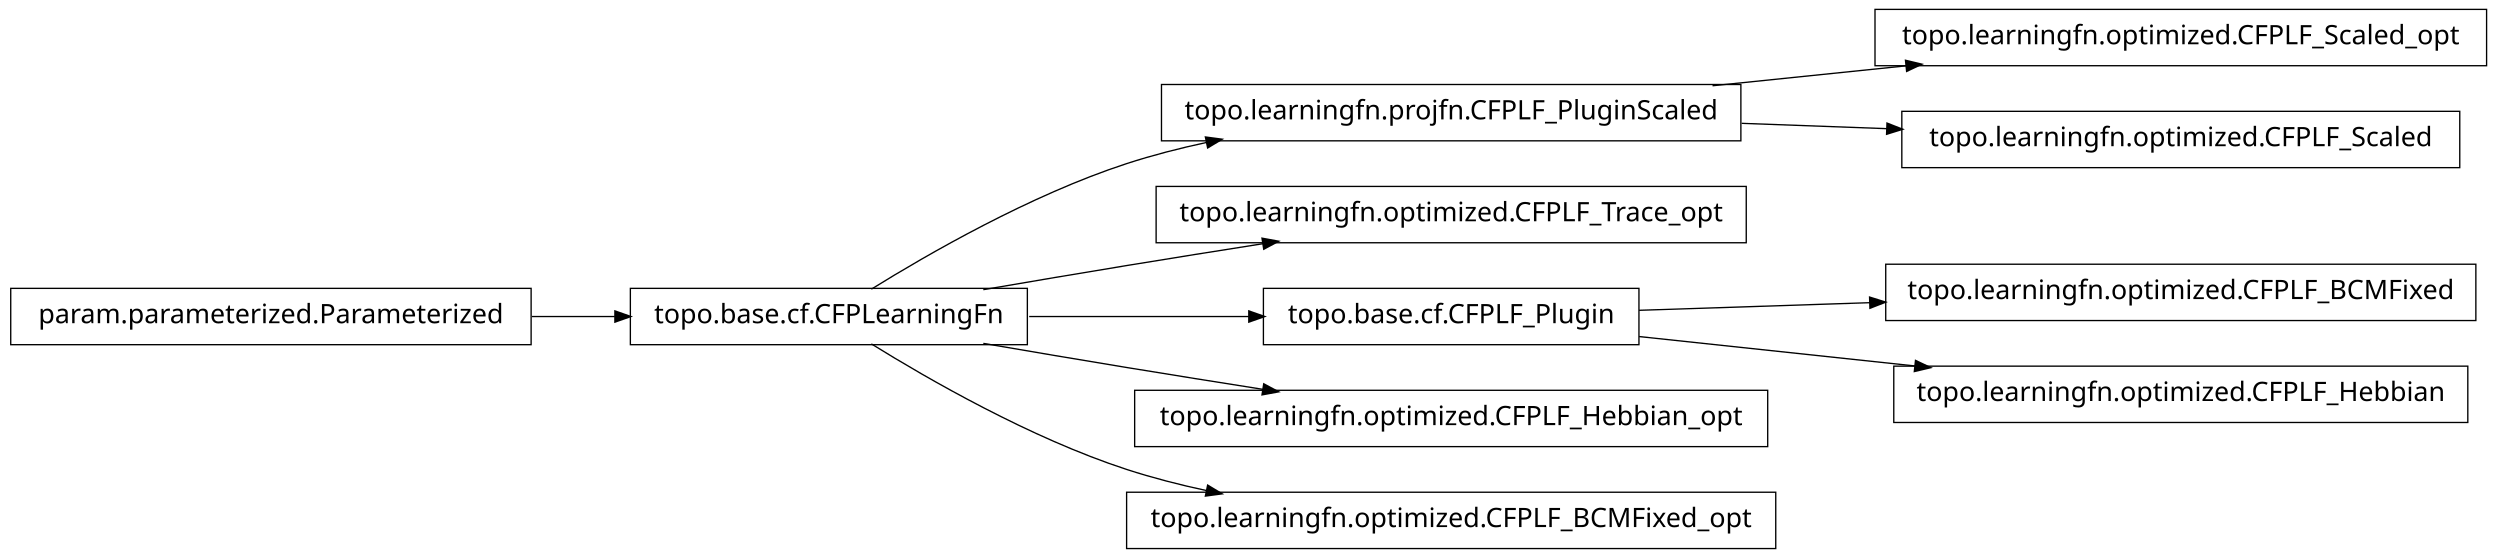
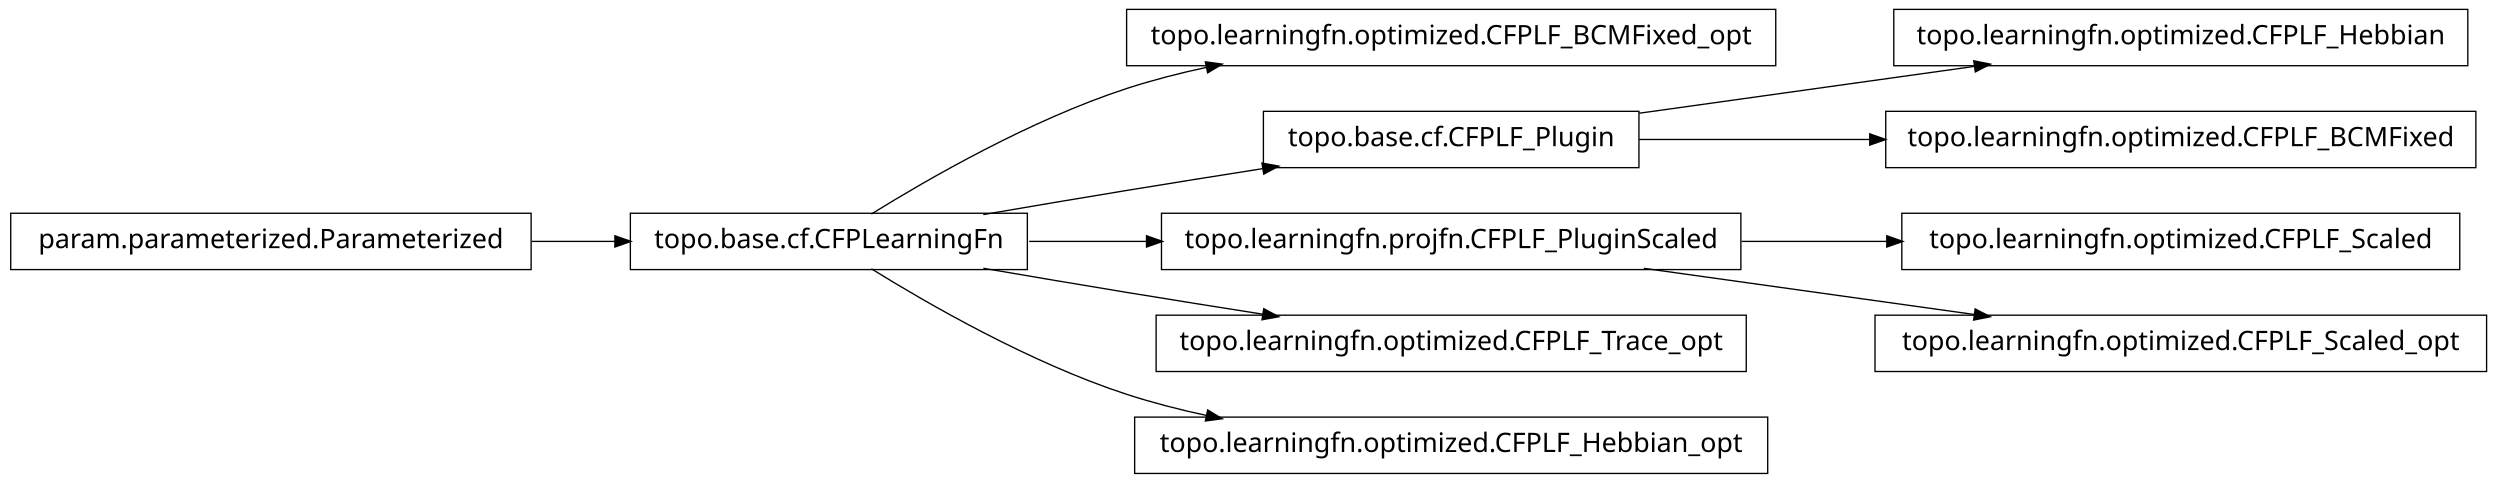
- <svg xmlns="http://www.w3.org/2000/svg" width="932pt" height="208pt" viewBox="0.00 0.00 932.00 208.00">
-   <g id="graph1" class="graph" transform="scale(1 1) rotate(0) translate(4 204)">
-     <polygon fill="white" stroke="white" points="-4,5 -4,-204 929,-204 929,5 -4,5" />
+ <svg xmlns="http://www.w3.org/2000/svg" width="932pt" height="180pt" viewBox="0.00 0.00 932.00 180.00">
+   <g id="graph1" class="graph" transform="scale(1 1) rotate(0) translate(4 176)">
+     <polygon fill="white" stroke="white" points="-4,5 -4,-176 929,-176 929,5 -4,5" />
    <g id="node1" class="node">
+       <polygon fill="none" stroke="black" stroke-width="0.5" points="658,-172.5 416,-172.5 416,-151.5 658,-151.5 658,-172.5" />
+       <text text-anchor="middle" x="537" y="-159.5" font-family="Vera" font-size="10.00">topo.learningfn.optimized.CFPLF_BCMFixed_opt</text>
+     </g>
+     <g id="node2" class="node">
      <polygon fill="none" stroke="black" stroke-width="0.5" points="379,-96.5 231,-96.5 231,-75.5 379,-75.5 379,-96.5" />
      <text text-anchor="middle" x="305" y="-83.5" font-family="Vera" font-size="10.00">topo.base.cf.CFPLearningFn</text>
    </g>
-     <g id="node5" class="node">
-       <polygon fill="none" stroke="black" stroke-width="0.5" points="645,-172.5 429,-172.5 429,-151.5 645,-151.5 645,-172.5" />
-       <text text-anchor="middle" x="537" y="-159.5" font-family="Vera" font-size="10.00">topo.learningfn.projfn.CFPLF_PluginScaled</text>
-     </g>
-     <g id="edge18" class="edge">
+     <g id="edge2" class="edge">
      <path fill="none" stroke="black" stroke-width="0.5" d="M320.839,-96.203C341.762,-109.184 380.162,-131.319 416,-143 425.556,-146.115 435.708,-148.727 445.91,-150.916" />
      <polygon fill="black" stroke="black" points="445.669,-152.653 450.92,-151.957 446.381,-149.226 445.669,-152.653" />
    </g>
-     <g id="node7" class="node">
-       <polygon fill="none" stroke="black" stroke-width="0.5" points="647,-134.5 427,-134.5 427,-113.5 647,-113.5 647,-134.5" />
-       <text text-anchor="middle" x="537" y="-121.5" font-family="Vera" font-size="10.00">topo.learningfn.optimized.CFPLF_Trace_opt</text>
+     <g id="node5" class="node">
+       <polygon fill="none" stroke="black" stroke-width="0.5" points="607,-134.5 467,-134.5 467,-113.5 607,-113.5 607,-134.5" />
+       <text text-anchor="middle" x="537" y="-121.5" font-family="Vera" font-size="10.00">topo.base.cf.CFPLF_Plugin</text>
    </g>
-     <g id="edge6" class="edge">
+     <g id="edge16" class="edge">
      <path fill="none" stroke="black" stroke-width="0.5" d="M362.586,-96.012C379.762,-98.957 398.636,-102.151 416,-105 432.449,-107.699 450.17,-110.527 466.842,-113.151" />
      <polygon fill="black" stroke="black" points="466.768,-114.911 471.98,-113.959 467.312,-111.454 466.768,-114.911" />
    </g>
-     <g id="node10" class="node">
-       <polygon fill="none" stroke="black" stroke-width="0.5" points="607,-96.5 467,-96.5 467,-75.5 607,-75.5 607,-96.5" />
-       <text text-anchor="middle" x="537" y="-83.5" font-family="Vera" font-size="10.00">topo.base.cf.CFPLF_Plugin</text>
+     <g id="node8" class="node">
+       <polygon fill="none" stroke="black" stroke-width="0.5" points="645,-96.5 429,-96.5 429,-75.5 645,-75.5 645,-96.5" />
+       <text text-anchor="middle" x="537" y="-83.5" font-family="Vera" font-size="10.00">topo.learningfn.projfn.CFPLF_PluginScaled</text>
    </g>
-     <g id="edge16" class="edge">
-       <path fill="none" stroke="black" stroke-width="0.5" d="M379.683,-86C405.886,-86 435.324,-86 461.587,-86" />
-       <polygon fill="black" stroke="black" points="461.795,-87.75 466.795,-86 461.795,-84.25 461.795,-87.75" />
+     <g id="edge10" class="edge">
+       <path fill="none" stroke="black" stroke-width="0.5" d="M379.683,-86C393.726,-86 408.699,-86 423.614,-86" />
+       <polygon fill="black" stroke="black" points="423.668,-87.75 428.668,-86 423.668,-84.25 423.668,-87.75" />
    </g>
-     <g id="node14" class="node">
-       <polygon fill="none" stroke="black" stroke-width="0.5" points="655,-58.5 419,-58.5 419,-37.5 655,-37.5 655,-58.5" />
-       <text text-anchor="middle" x="537" y="-45.5" font-family="Vera" font-size="10.00">topo.learningfn.optimized.CFPLF_Hebbian_opt</text>
+     <g id="node13" class="node">
+       <polygon fill="none" stroke="black" stroke-width="0.5" points="647,-58.5 427,-58.5 427,-37.5 647,-37.5 647,-58.5" />
+       <text text-anchor="middle" x="537" y="-45.5" font-family="Vera" font-size="10.00">topo.learningfn.optimized.CFPLF_Trace_opt</text>
    </g>
    <g id="edge12" class="edge">
      <path fill="none" stroke="black" stroke-width="0.5" d="M362.586,-75.988C379.762,-73.043 398.636,-69.849 416,-67 432.449,-64.301 450.17,-61.473 466.842,-58.849" />
      <polygon fill="black" stroke="black" points="467.312,-60.546 471.98,-58.041 466.768,-57.089 467.312,-60.546" />
    </g>
-     <g id="node16" class="node">
-       <polygon fill="none" stroke="black" stroke-width="0.5" points="658,-20.5 416,-20.5 416,0.5 658,0.5 658,-20.5" />
-       <text text-anchor="middle" x="537" y="-7.5" font-family="Vera" font-size="10.00">topo.learningfn.optimized.CFPLF_BCMFixed_opt</text>
+     <g id="node20" class="node">
+       <polygon fill="none" stroke="black" stroke-width="0.5" points="655,-20.5 419,-20.5 419,0.5 655,0.5 655,-20.5" />
+       <text text-anchor="middle" x="537" y="-7.5" font-family="Vera" font-size="10.00">topo.learningfn.optimized.CFPLF_Hebbian_opt</text>
    </g>
-     <g id="edge14" class="edge">
+     <g id="edge20" class="edge">
      <path fill="none" stroke="black" stroke-width="0.5" d="M320.839,-75.797C341.762,-62.816 380.162,-40.681 416,-29 425.556,-25.885 435.708,-23.273 445.91,-21.084" />
      <polygon fill="black" stroke="black" points="446.381,-22.774 450.92,-20.043 445.669,-19.347 446.381,-22.774" />
    </g>
-     <g id="node2" class="node">
+     <g id="node4" class="node">
+       <polygon fill="none" stroke="black" stroke-width="0.5" points="916,-172.5 702,-172.5 702,-151.5 916,-151.5 916,-172.5" />
+       <text text-anchor="middle" x="809" y="-159.5" font-family="Vera" font-size="10.00">topo.learningfn.optimized.CFPLF_Hebbian</text>
+     </g>
+     <g id="edge4" class="edge">
+       <path fill="none" stroke="black" stroke-width="0.5" d="M607.047,-133.786C645.31,-139.132 692.763,-145.761 732.055,-151.25" />
+       <polygon fill="black" stroke="black" points="732.102,-153.024 737.296,-151.983 732.586,-149.557 732.102,-153.024" />
+     </g>
+     <g id="node18" class="node">
+       <polygon fill="none" stroke="black" stroke-width="0.5" points="919,-134.5 699,-134.5 699,-113.5 919,-113.5 919,-134.5" />
+       <text text-anchor="middle" x="809" y="-121.5" font-family="Vera" font-size="10.00">topo.learningfn.optimized.CFPLF_BCMFixed</text>
+     </g>
+     <g id="edge18" class="edge">
+       <path fill="none" stroke="black" stroke-width="0.5" d="M607.047,-124C633.31,-124 663.902,-124 693.213,-124" />
+       <polygon fill="black" stroke="black" points="693.286,-125.75 698.286,-124 693.286,-122.25 693.286,-125.75" />
+     </g>
+     <g id="node7" class="node">
+       <polygon fill="none" stroke="black" stroke-width="0.5" points="913,-96.5 705,-96.5 705,-75.5 913,-75.5 913,-96.5" />
+       <text text-anchor="middle" x="809" y="-83.5" font-family="Vera" font-size="10.00">topo.learningfn.optimized.CFPLF_Scaled</text>
+     </g>
+     <g id="edge6" class="edge">
+       <path fill="none" stroke="black" stroke-width="0.5" d="M645.283,-86C663.158,-86 681.7,-86 699.603,-86" />
+       <polygon fill="black" stroke="black" points="699.634,-87.75 704.634,-86 699.634,-84.25 699.634,-87.75" />
+     </g>
+     <g id="node15" class="node">
+       <polygon fill="none" stroke="black" stroke-width="0.5" points="923,-58.5 695,-58.5 695,-37.5 923,-37.5 923,-58.5" />
+       <text text-anchor="middle" x="809" y="-45.5" font-family="Vera" font-size="10.00">topo.learningfn.optimized.CFPLF_Scaled_opt</text>
+     </g>
+     <g id="edge14" class="edge">
+       <path fill="none" stroke="black" stroke-width="0.5" d="M608.821,-75.966C646.78,-70.663 693.394,-64.151 732.087,-58.745" />
+       <polygon fill="black" stroke="black" points="732.539,-60.449 737.249,-58.024 732.055,-56.983 732.539,-60.449" />
+     </g>
+     <g id="node10" class="node">
      <polygon fill="none" stroke="black" stroke-width="0.5" points="194,-96.5 5.68434e-14,-96.5 0,-75.5 194,-75.5 194,-96.5" />
      <text text-anchor="middle" x="97" y="-83.5" font-family="Vera" font-size="10.00">param.parameterized.Parameterized</text>
    </g>
-     <g id="edge2" class="edge">
+     <g id="edge8" class="edge">
      <path fill="none" stroke="black" stroke-width="0.5" d="M194.301,-86C204.655,-86 215.098,-86 225.218,-86" />
      <polygon fill="black" stroke="black" points="225.478,-87.75 230.478,-86 225.477,-84.25 225.478,-87.75" />
    </g>
-     <g id="node4" class="node">
-       <polygon fill="none" stroke="black" stroke-width="0.5" points="923,-200.5 695,-200.5 695,-179.5 923,-179.5 923,-200.5" />
-       <text text-anchor="middle" x="809" y="-187.5" font-family="Vera" font-size="10.00">topo.learningfn.optimized.CFPLF_Scaled_opt</text>
-     </g>
-     <g id="edge4" class="edge">
-       <path fill="none" stroke="black" stroke-width="0.5" d="M634.43,-172.03C657.912,-174.447 683.066,-177.036 706.76,-179.475" />
-       <polygon fill="black" stroke="black" points="706.64,-181.222 711.793,-179.993 706.999,-177.741 706.64,-181.222" />
-     </g>
-     <g id="node12" class="node">
-       <polygon fill="none" stroke="black" stroke-width="0.5" points="913,-162.5 705,-162.5 705,-141.5 913,-141.5 913,-162.5" />
-       <text text-anchor="middle" x="809" y="-149.5" font-family="Vera" font-size="10.00">topo.learningfn.optimized.CFPLF_Scaled</text>
-     </g>
-     <g id="edge10" class="edge">
-       <path fill="none" stroke="black" stroke-width="0.5" d="M645.283,-158.019C663.158,-157.362 681.7,-156.68 699.603,-156.022" />
-       <polygon fill="black" stroke="black" points="699.702,-157.77 704.634,-155.837 699.573,-154.272 699.702,-157.77" />
-     </g>
-     <g id="node9" class="node">
-       <polygon fill="none" stroke="black" stroke-width="0.5" points="919,-105.5 699,-105.5 699,-84.5 919,-84.5 919,-105.5" />
-       <text text-anchor="middle" x="809" y="-92.5" font-family="Vera" font-size="10.00">topo.learningfn.optimized.CFPLF_BCMFixed</text>
-     </g>
-     <g id="edge8" class="edge">
-       <path fill="none" stroke="black" stroke-width="0.5" d="M607.047,-88.318C633.31,-89.187 663.902,-90.199 693.213,-91.169" />
-       <polygon fill="black" stroke="black" points="693.231,-92.92 698.286,-91.337 693.347,-89.422 693.231,-92.92" />
-     </g>
-     <g id="node20" class="node">
-       <polygon fill="none" stroke="black" stroke-width="0.5" points="916,-67.5 702,-67.5 702,-46.5 916,-46.5 916,-67.5" />
-       <text text-anchor="middle" x="809" y="-54.5" font-family="Vera" font-size="10.00">topo.learningfn.optimized.CFPLF_Hebbian</text>
-     </g>
-     <g id="edge20" class="edge">
-       <path fill="none" stroke="black" stroke-width="0.5" d="M607.047,-78.532C638.402,-75.189 675.93,-71.188 710.08,-67.547" />
-       <polygon fill="black" stroke="black" points="710.306,-69.282 715.093,-67.012 709.935,-65.802 710.306,-69.282" />
-     </g>
  </g>
</svg>
